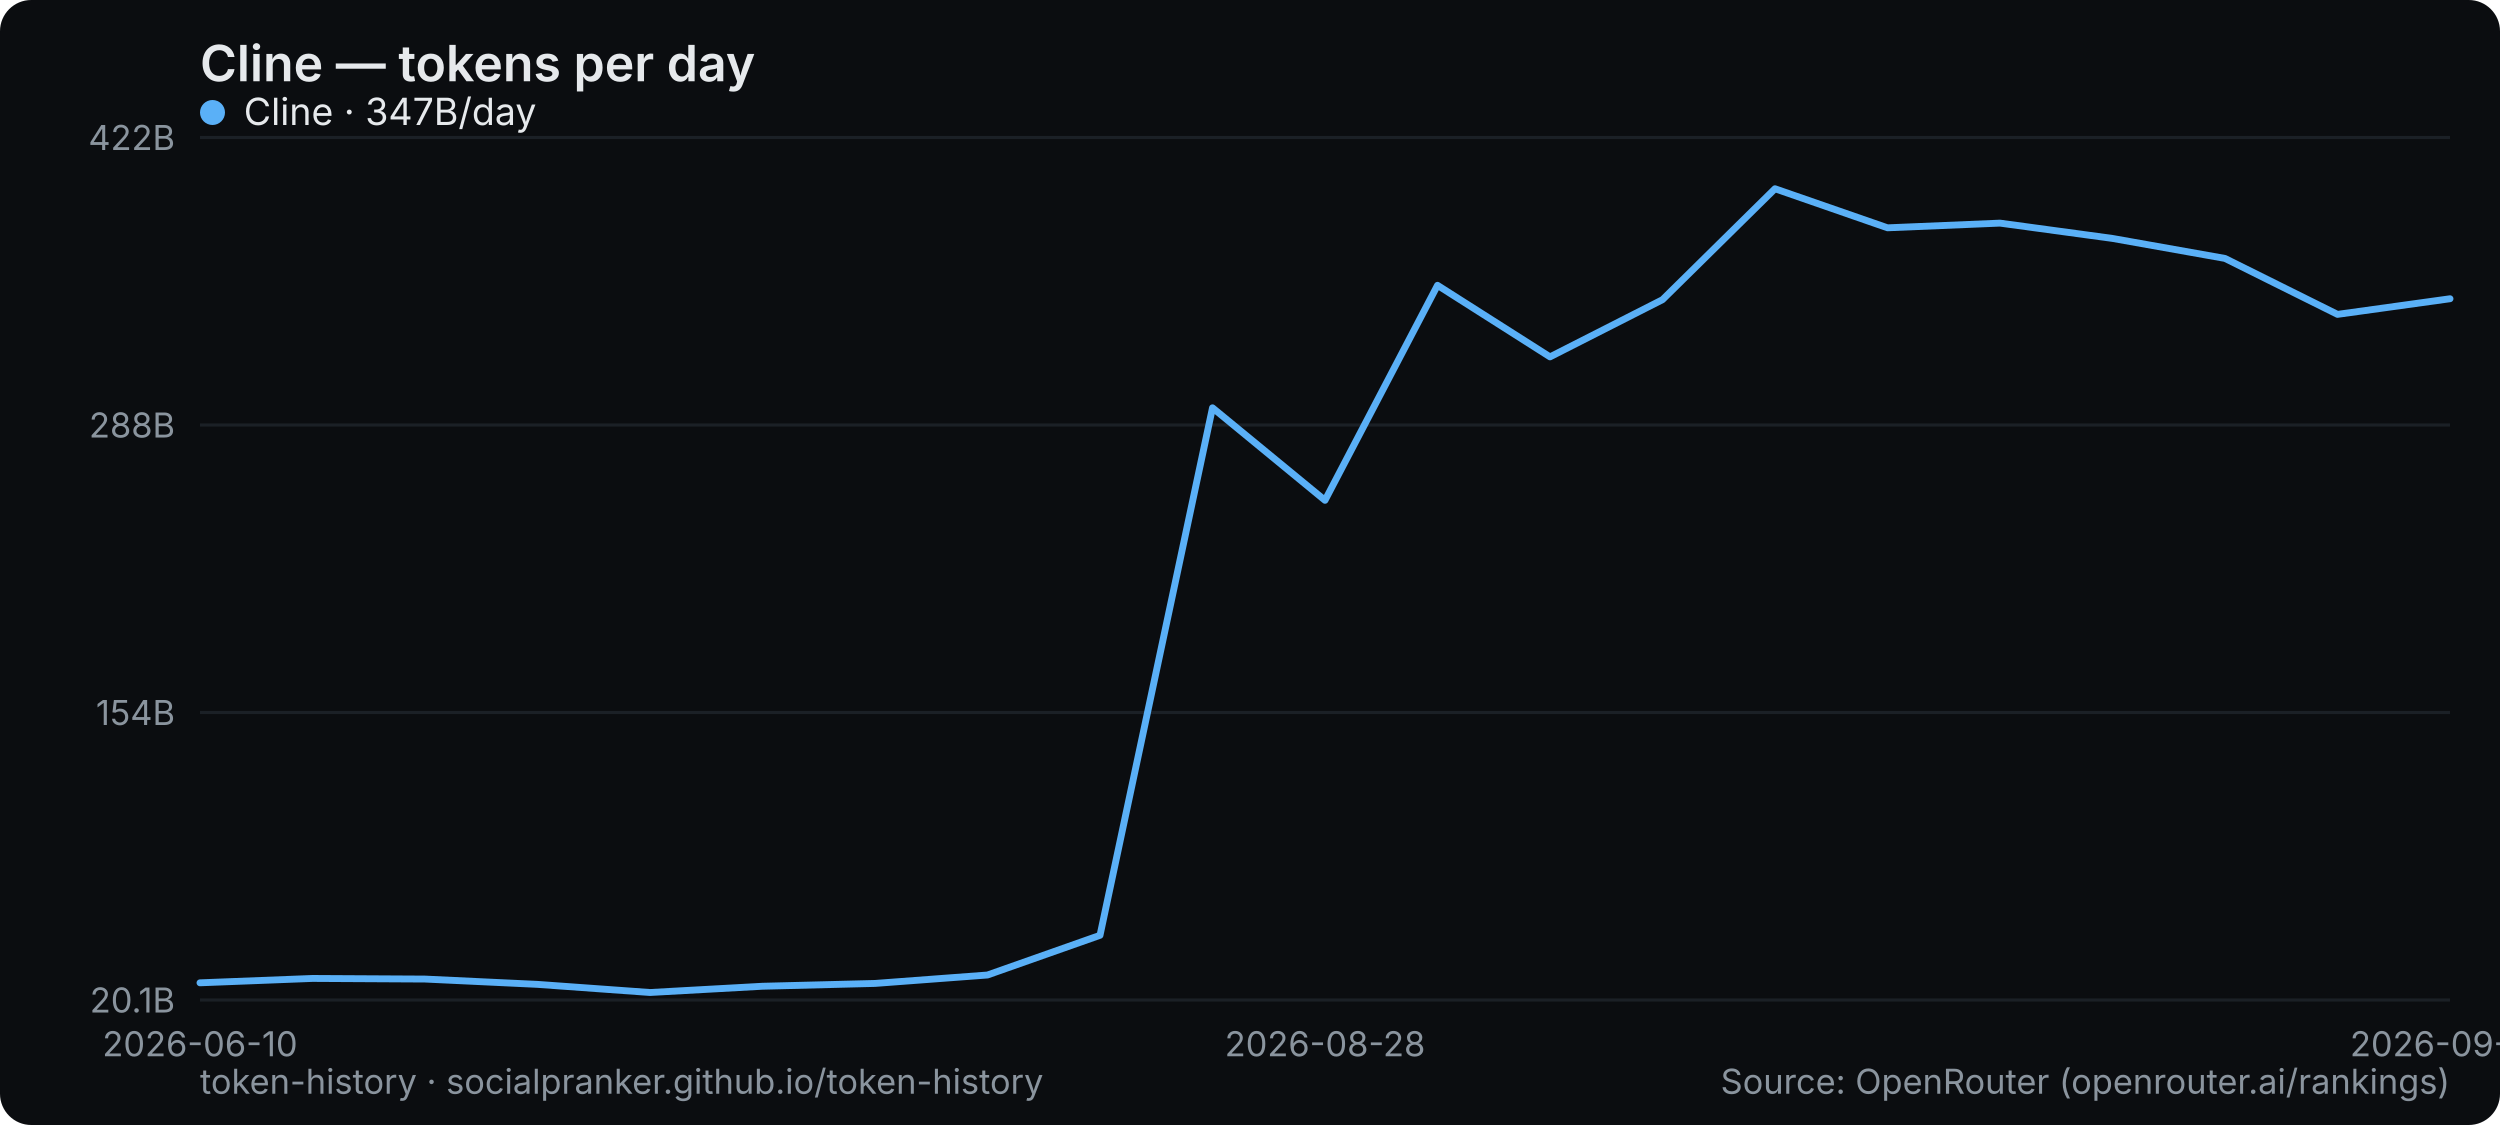
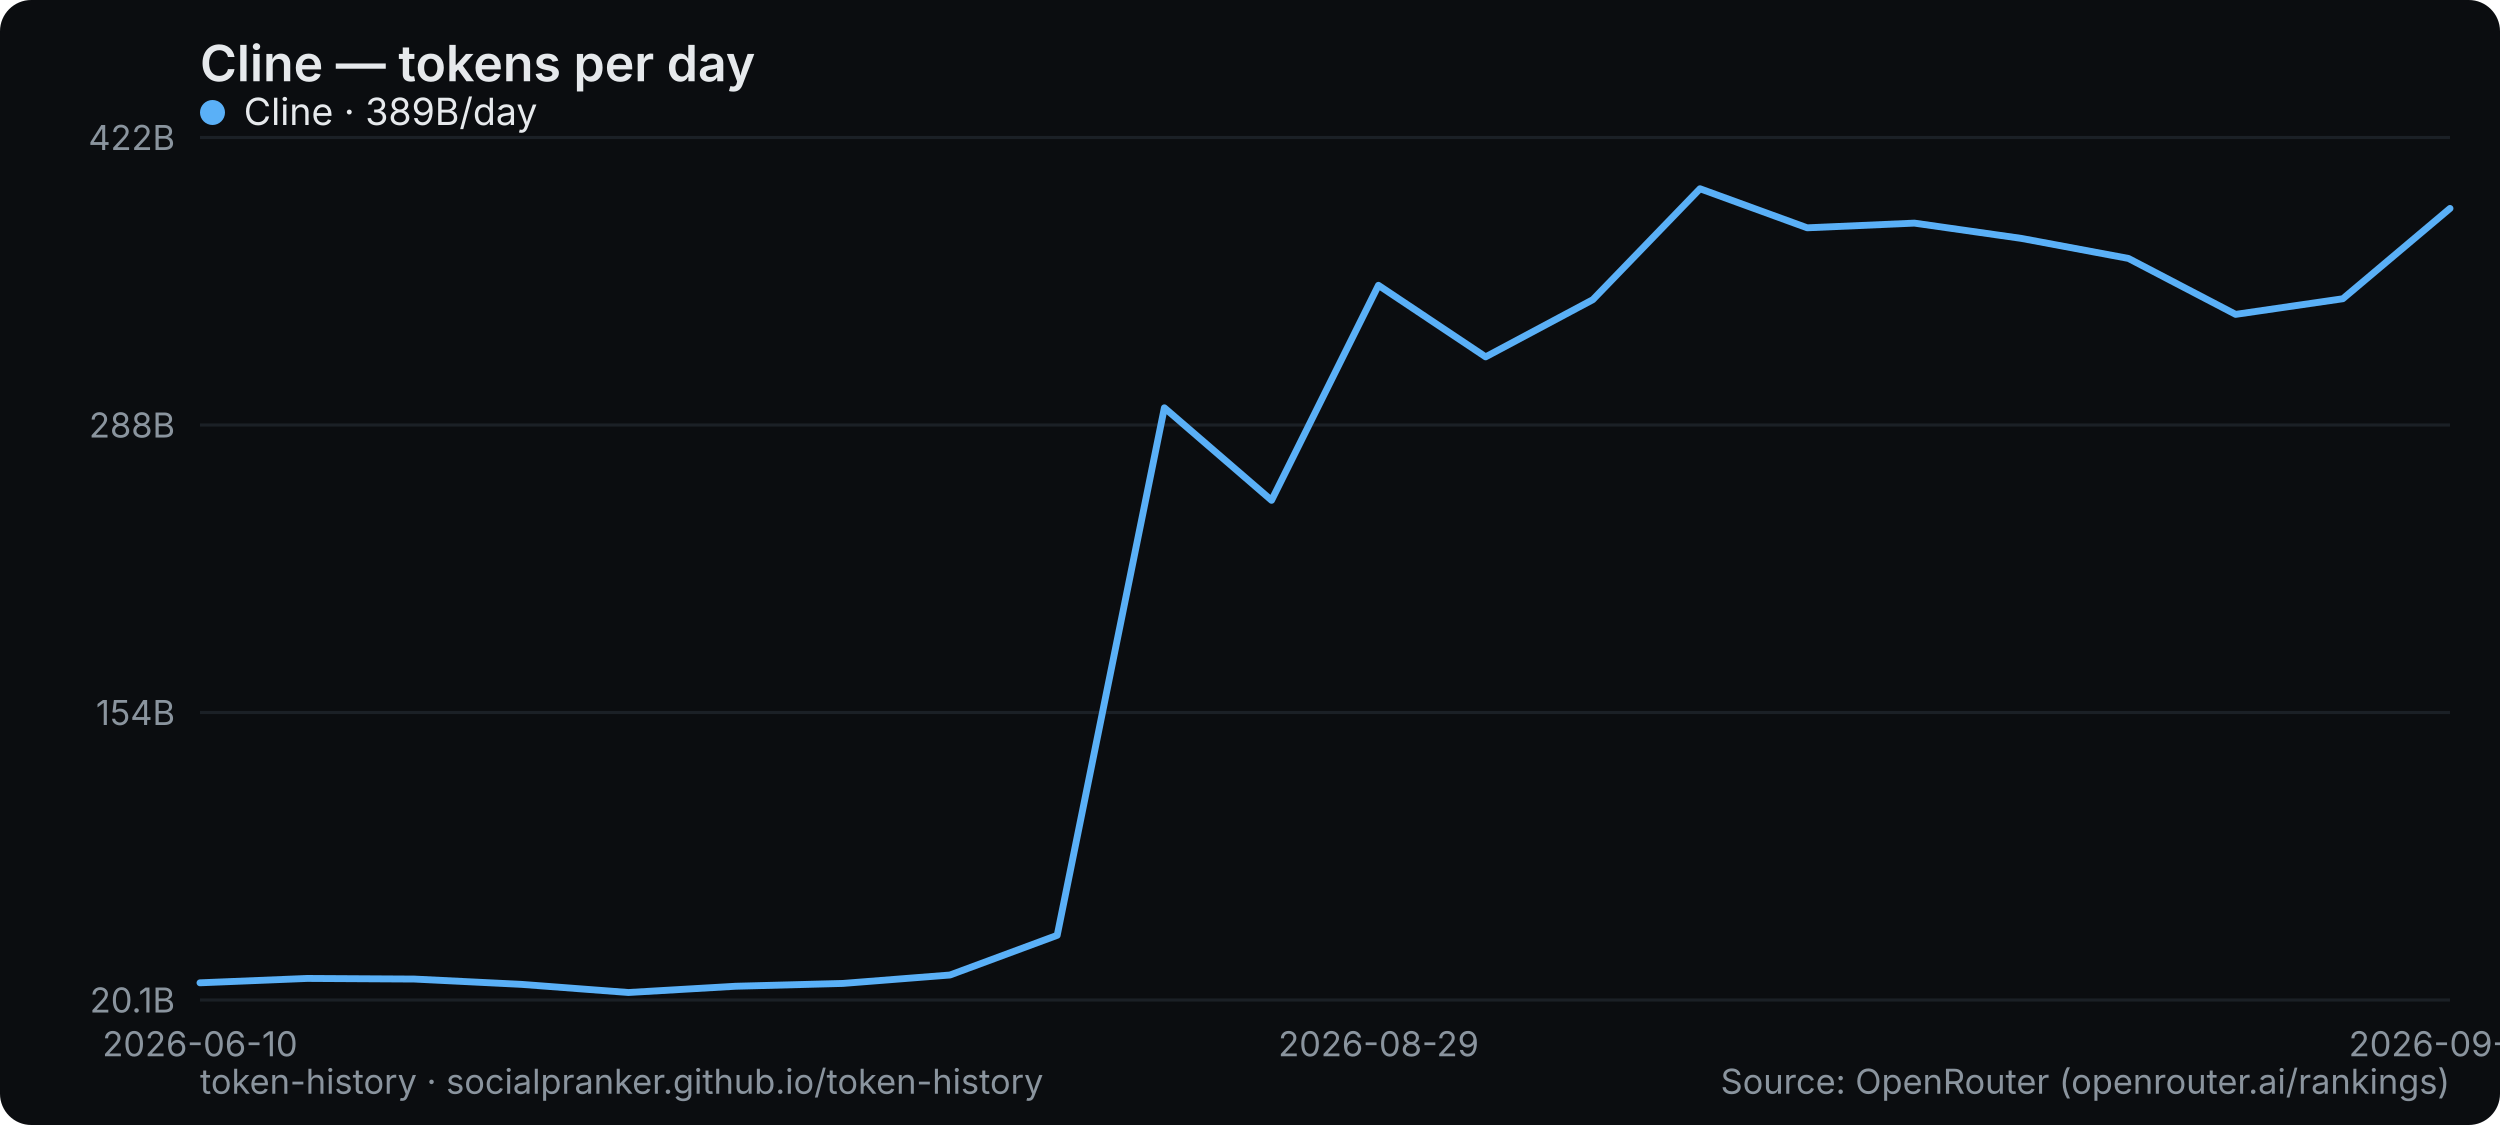
<svg xmlns="http://www.w3.org/2000/svg" width="800" height="360" viewBox="0 0 800 360" role="img" aria-label="Cline — tokens per day">
  <rect width="800" height="360" rx="10" fill="#0b0d10" />
  <text x="64" y="26" font-family="system-ui,-apple-system,Segoe UI,sans-serif" font-size="16" font-weight="600" fill="#e6e9ec">Cline — tokens per day</text>
  <line x1="64" y1="320" x2="784" y2="320" stroke="#1b2026" stroke-width="1" />
  <text x="56" y="324" text-anchor="end" font-family="system-ui,-apple-system,Segoe UI,sans-serif" font-size="11" fill="#8a949e">20.1B</text>
  <line x1="64" y1="228" x2="784" y2="228" stroke="#1b2026" stroke-width="1" />
  <text x="56" y="232" text-anchor="end" font-family="system-ui,-apple-system,Segoe UI,sans-serif" font-size="11" fill="#8a949e">154B</text>
  <line x1="64" y1="136" x2="784" y2="136" stroke="#1b2026" stroke-width="1" />
  <text x="56" y="140" text-anchor="end" font-family="system-ui,-apple-system,Segoe UI,sans-serif" font-size="11" fill="#8a949e">288B</text>
  <line x1="64" y1="44" x2="784" y2="44" stroke="#1b2026" stroke-width="1" />
  <text x="56" y="48" text-anchor="end" font-family="system-ui,-apple-system,Segoe UI,sans-serif" font-size="11" fill="#8a949e">422B</text>
  <text x="64" y="338" text-anchor="middle" font-family="system-ui,-apple-system,Segoe UI,sans-serif" font-size="11" fill="#8a949e">2026-06-10</text>
-   <text x="424" y="338" text-anchor="middle" font-family="system-ui,-apple-system,Segoe UI,sans-serif" font-size="11" fill="#8a949e">2026-08-28</text>
-   <text x="784" y="338" text-anchor="middle" font-family="system-ui,-apple-system,Segoe UI,sans-serif" font-size="11" fill="#8a949e">2026-09-07</text>
-   <polyline points="64.0,314.5 100.0,313.1 136.0,313.3 172.0,315.0 208.0,317.6 244.0,315.6 280.0,314.7 316.0,312.0 352.0,299.3 388.0,130.5 424.0,160.1 460.0,91.3 496.0,114.2 532.0,95.9 568.0,60.4 604.0,72.9 640.0,71.4 676.0,76.3 712.0,82.7 748.0,100.6 784.0,95.6" fill="none" stroke="#5ab0f7" stroke-width="2.2" stroke-linejoin="round" stroke-linecap="round" />
+   <text x="441.143" y="338" text-anchor="middle" font-family="system-ui,-apple-system,Segoe UI,sans-serif" font-size="11" fill="#8a949e">2026-08-29</text>
+   <text x="784" y="338" text-anchor="middle" font-family="system-ui,-apple-system,Segoe UI,sans-serif" font-size="11" fill="#8a949e">2026-09-08</text>
+   <polyline points="64.0,314.5 98.3,313.1 132.6,313.3 166.9,315.0 201.1,317.6 235.4,315.6 269.7,314.7 304.0,312.0 338.3,299.3 372.6,130.5 406.9,160.1 441.1,91.3 475.4,114.2 509.7,95.9 544.0,60.4 578.3,72.9 612.6,71.4 646.9,76.3 681.1,82.7 715.4,100.6 749.7,95.6 784.0,66.7" fill="none" stroke="#5ab0f7" stroke-width="2.2" stroke-linejoin="round" stroke-linecap="round" />
  <g font-family="system-ui,-apple-system,Segoe UI,sans-serif" font-size="12">
    <circle cx="68" cy="36" r="4" fill="#5ab0f7" />
-     <text x="78" y="40" fill="#e6e9ec">Cline · 347B/day</text>
+     <text x="78" y="40" fill="#e6e9ec">Cline · 389B/day</text>
  </g>
  <text x="64" y="350" font-family="system-ui,-apple-system,Segoe UI,sans-serif" font-size="11" fill="#8a949e">token-history · socialpranker.github.io/token-history</text>
  <text x="784" y="350" text-anchor="end" font-family="system-ui,-apple-system,Segoe UI,sans-serif" font-size="11" fill="#8a949e">Source: OpenRouter (openrouter.ai/rankings)</text>
</svg>
